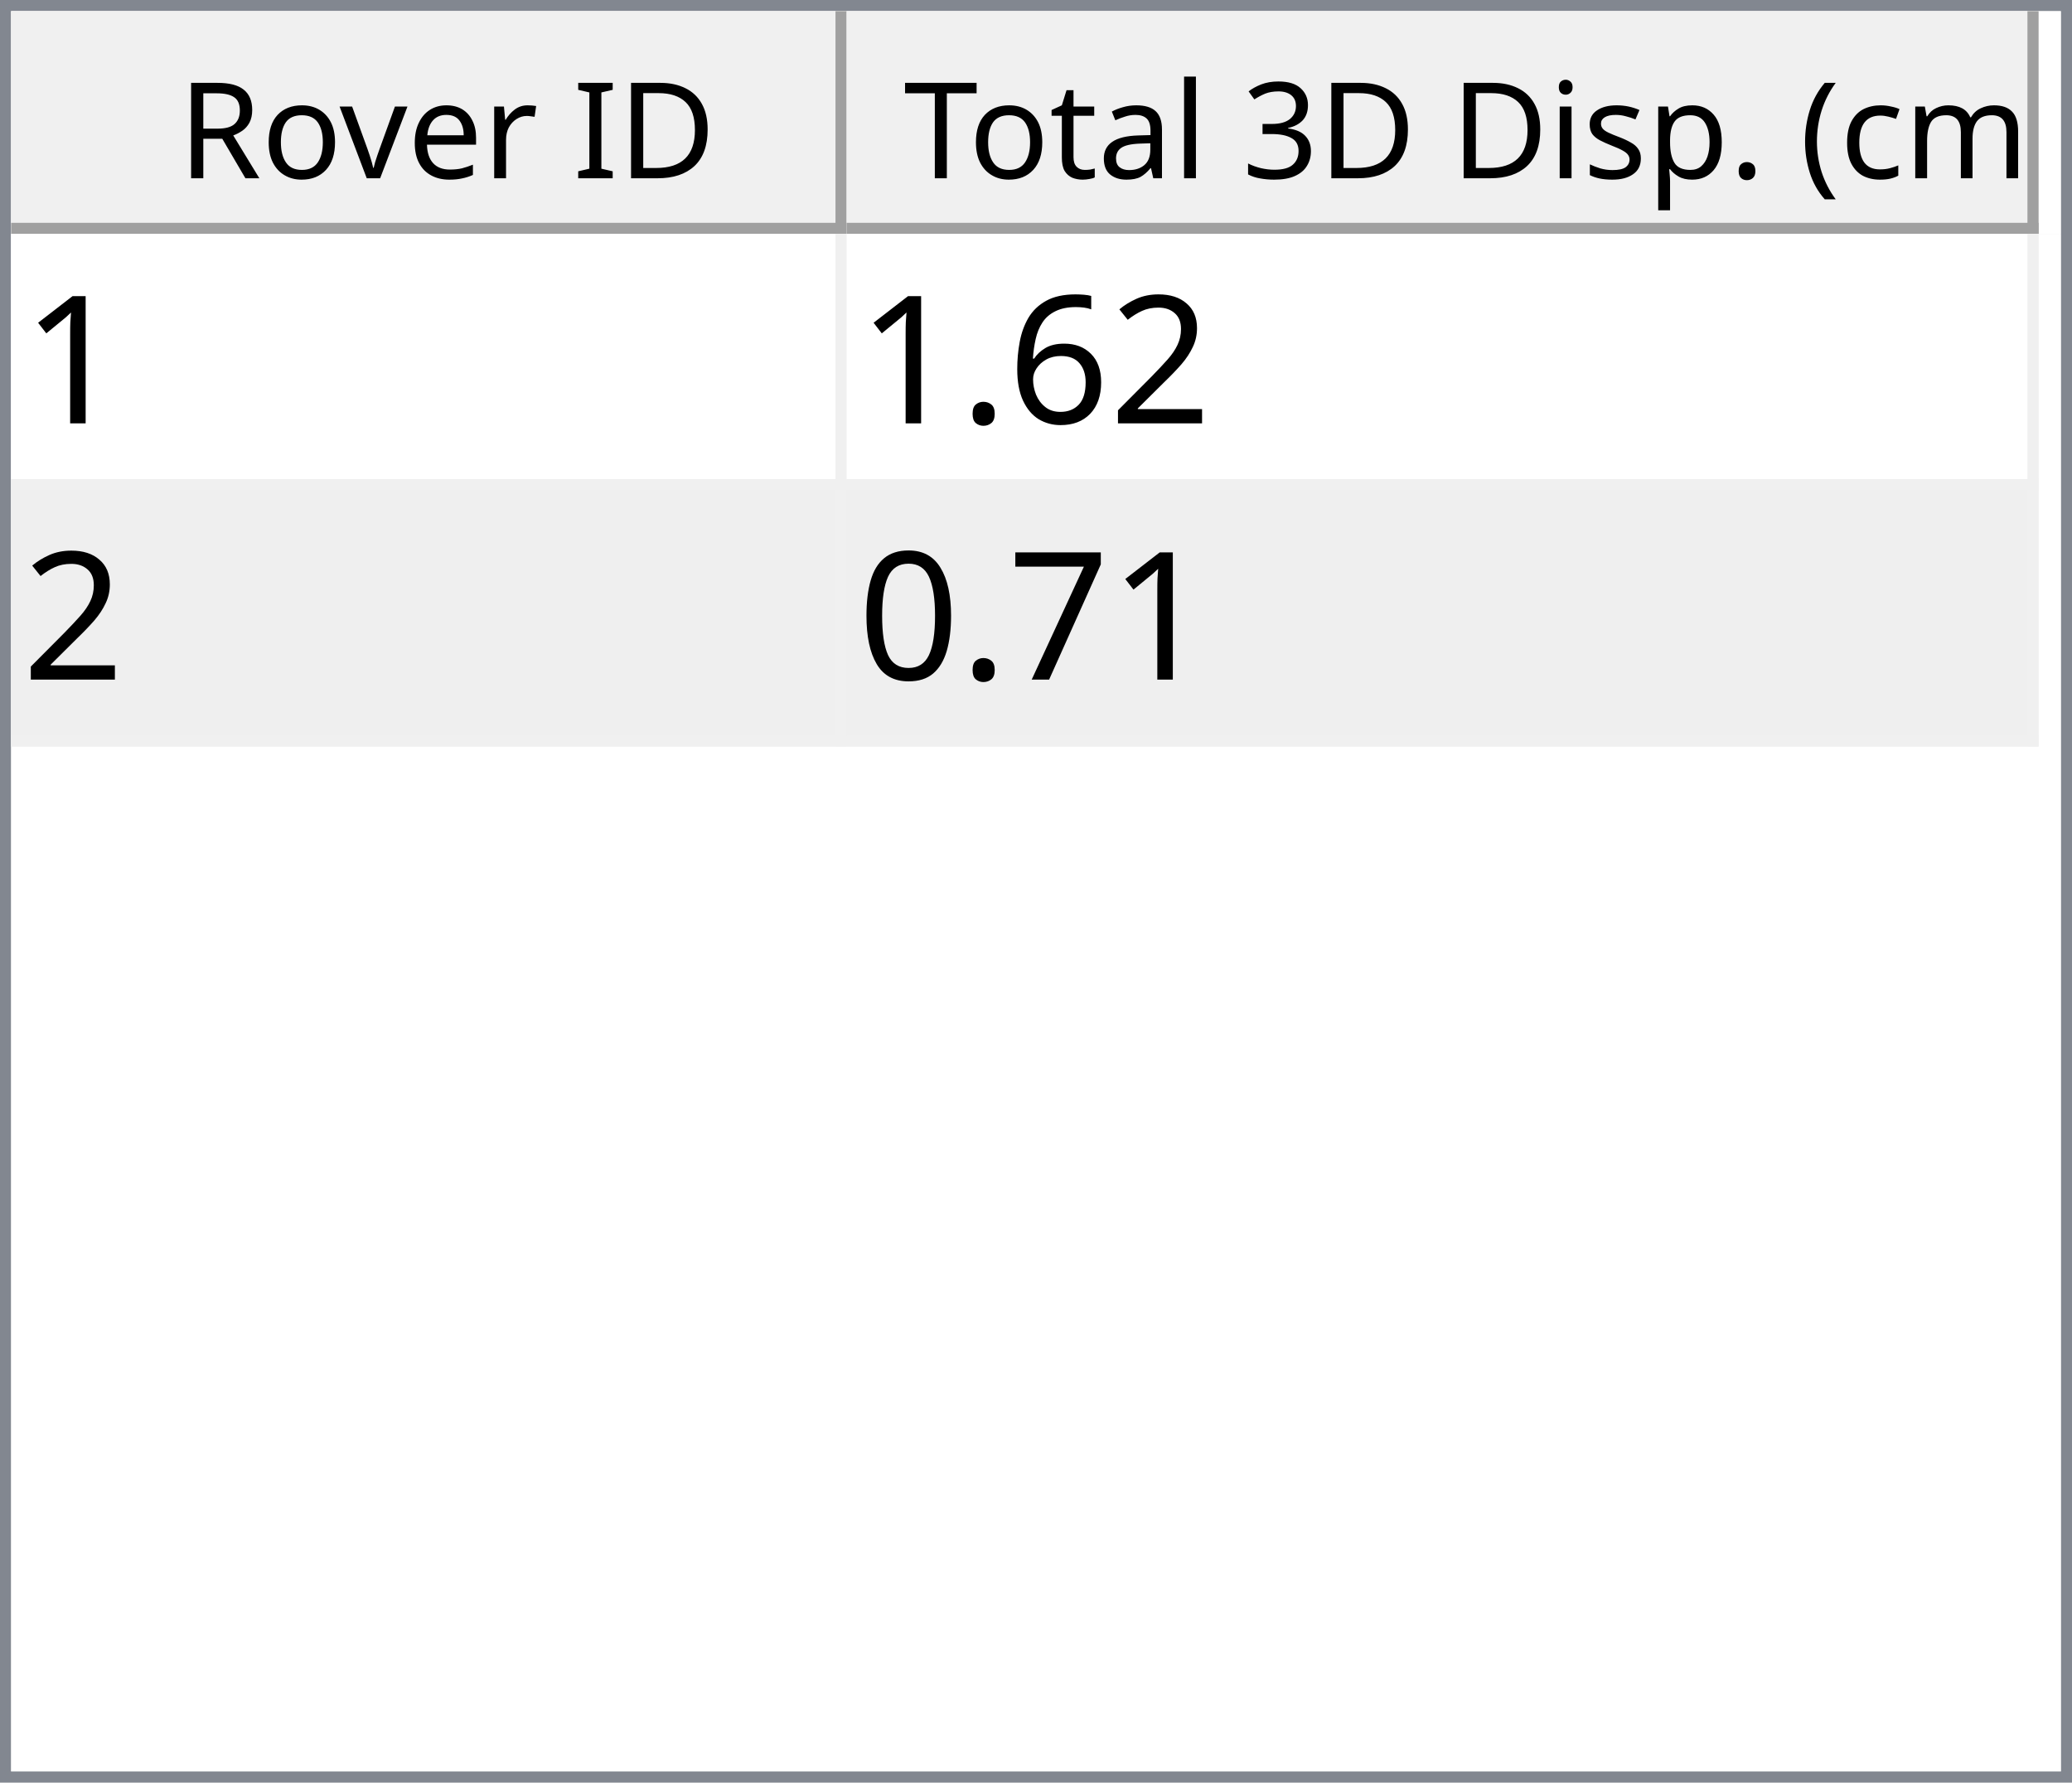
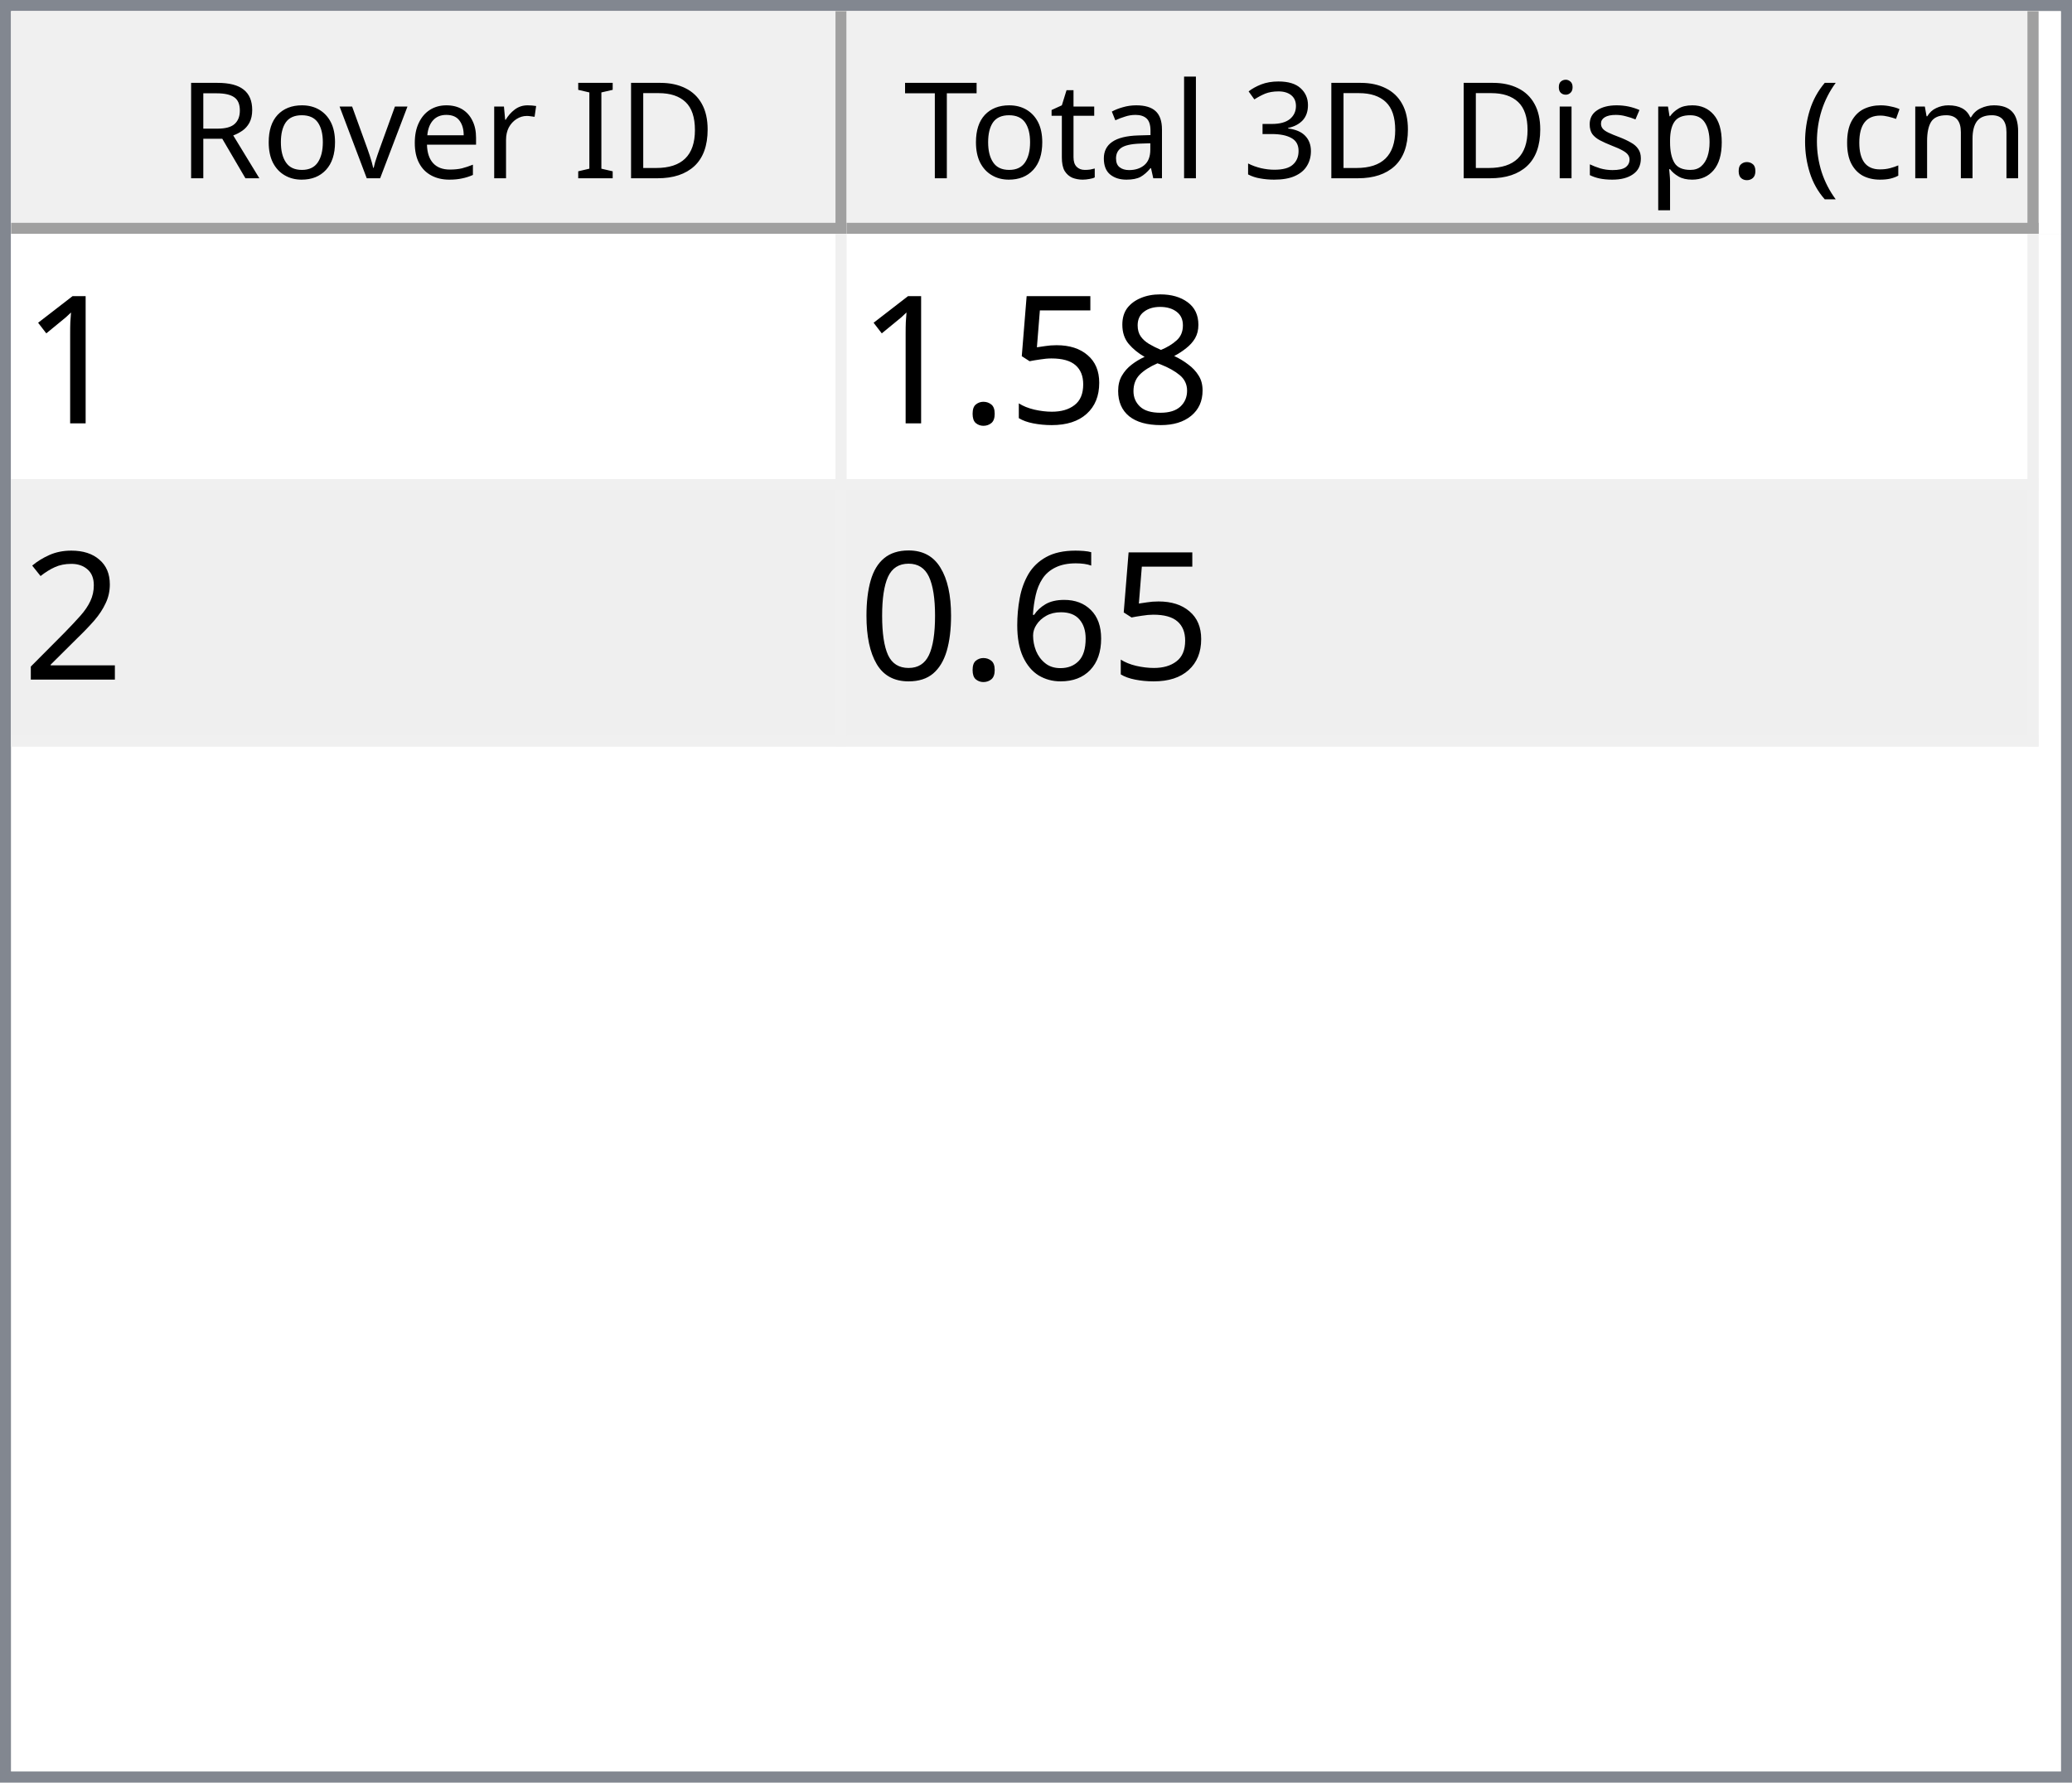
<svg xmlns="http://www.w3.org/2000/svg" style="fill-opacity:1; color-rendering:auto; color-interpolation:auto; text-rendering:auto; stroke:black; stroke-linecap:square; stroke-miterlimit:10; shape-rendering:auto; stroke-opacity:1; fill:black; stroke-dasharray:none; font-weight:normal; stroke-width:1; font-family:'Dialog'; font-style:normal; stroke-linejoin:miter; font-size:12px; stroke-dashoffset:0; image-rendering:auto;" width="186" height="160">
  <defs id="genericDefs" />
  <g>
    <defs id="defs1">
      <clipPath clipPathUnits="userSpaceOnUse" id="clipPath1">
        <path d="M0 0 L186 0 L186 160 L0 160 L0 0 Z" />
      </clipPath>
      <clipPath clipPathUnits="userSpaceOnUse" id="clipPath2">
        <path d="M0 0 L0 160 L186 160 L186 0 Z" />
      </clipPath>
      <clipPath clipPathUnits="userSpaceOnUse" id="clipPath3">
        <path d="M0 0 L0 20 L184 20 L184 0 Z" />
      </clipPath>
      <clipPath clipPathUnits="userSpaceOnUse" id="clipPath4">
        <path d="M0 0 L0 20 L75 20 L75 0 Z" />
      </clipPath>
      <clipPath clipPathUnits="userSpaceOnUse" id="clipPath5">
        <path d="M1 1 L1 19 L74 19 L74 1 Z" />
      </clipPath>
      <clipPath clipPathUnits="userSpaceOnUse" id="clipPath6">
        <path d="M0 0 L0 18 L73 18 L73 0 Z" />
      </clipPath>
      <clipPath clipPathUnits="userSpaceOnUse" id="clipPath7">
        <path d="M-0.5 -0.5 L-0.5 19.5 L74.5 19.5 L74.5 -0.5 Z" />
      </clipPath>
      <clipPath clipPathUnits="userSpaceOnUse" id="clipPath8">
        <path d="M0 0 L0 20 L107 20 L107 0 Z" />
      </clipPath>
      <clipPath clipPathUnits="userSpaceOnUse" id="clipPath9">
        <path d="M1 1 L1 19 L106 19 L106 1 Z" />
      </clipPath>
      <clipPath clipPathUnits="userSpaceOnUse" id="clipPath10">
        <path d="M0 0 L0 18 L105 18 L105 0 Z" />
      </clipPath>
      <clipPath clipPathUnits="userSpaceOnUse" id="clipPath11">
        <path d="M-0.5 -0.5 L-0.5 19.5 L106.5 19.5 L106.5 -0.5 Z" />
      </clipPath>
      <clipPath clipPathUnits="userSpaceOnUse" id="clipPath12">
        <path d="M0 0 L0 138 L184 138 L184 0 Z" />
      </clipPath>
      <clipPath clipPathUnits="userSpaceOnUse" id="clipPath13">
        <path d="M0 0 L0 46 L182 46 L182 0 Z" />
      </clipPath>
      <clipPath clipPathUnits="userSpaceOnUse" id="clipPath14">
        <path d="M-0.5 -0.5 L-0.5 45.5 L181.5 45.5 L181.5 -0.5 Z" />
      </clipPath>
      <clipPath clipPathUnits="userSpaceOnUse" id="clipPath15">
        <path d="M0 0 L0 22 L74 22 L74 0 Z" />
      </clipPath>
      <clipPath clipPathUnits="userSpaceOnUse" id="clipPath16">
        <path d="M0 0 L0 22 L106 22 L106 0 Z" />
      </clipPath>
      <font horiz-adv-x="64.551" id="font1">
        <font-face ascent="107.91" descent="25.098" units-per-em="100" style="font-style:normal; font-family:Segoe UI; font-weight:normal;" />
        <missing-glyph horiz-adv-x="64.551" d="M8.109 0 L8.109 68.266 L56.453 68.266 L56.453 0 L8.109 0 ZM15.328 7.234 L49.219 7.234 L49.219 61.031 L15.328 61.031 L15.328 7.234 Z" />
        <glyph unicode="D" horiz-adv-x="70.117" d="M9.188 0 L9.188 70.016 L28.516 70.016 Q65.531 70.016 65.531 35.891 Q65.531 19.672 55.25 9.836 Q44.969 0 27.734 0 L9.188 0 ZM17.391 62.594 L17.391 7.422 L27.828 7.422 Q41.609 7.422 49.273 14.797 Q56.938 22.172 56.938 35.688 Q56.938 62.594 28.328 62.594 L17.391 62.594 Z" />
        <glyph unicode="I" horiz-adv-x="26.611" d="M17.391 0 L9.188 0 L9.188 70.016 L17.391 70.016 L17.391 0 Z" />
        <glyph unicode=" " horiz-adv-x="27.393" d="" />
        <glyph unicode="r" horiz-adv-x="34.766" d="M34.188 41.891 Q32.078 43.5 28.125 43.5 Q23 43.5 19.555 38.672 Q16.109 33.844 16.109 25.484 L16.109 0 L8.109 0 L8.109 50 L16.109 50 L16.109 39.703 L16.312 39.703 Q18.016 44.969 21.531 47.922 Q25.047 50.875 29.391 50.875 Q32.516 50.875 34.188 50.203 L34.188 41.891 Z" />
        <glyph unicode="e" horiz-adv-x="52.295" d="M48.297 23 L12.984 23 Q13.188 14.656 17.484 10.109 Q21.781 5.562 29.297 5.562 Q37.75 5.562 44.828 11.141 L44.828 3.609 Q38.234 -1.172 27.391 -1.172 Q16.797 -1.172 10.742 5.641 Q4.688 12.453 4.688 24.812 Q4.688 36.469 11.305 43.82 Q17.922 51.172 27.734 51.172 Q37.547 51.172 42.922 44.828 Q48.297 38.484 48.297 27.203 L48.297 23 ZM40.094 29.781 Q40.047 36.719 36.75 40.578 Q33.453 44.438 27.594 44.438 Q21.922 44.438 17.969 40.383 Q14.016 36.328 13.094 29.781 L40.094 29.781 Z" />
        <glyph unicode="v" horiz-adv-x="47.9" d="M47.406 50 L27.484 0 L19.625 0 L0.688 50 L9.469 50 L22.172 13.672 Q23.578 9.672 23.922 6.688 L24.125 6.688 Q24.609 10.453 25.688 13.484 L38.969 50 L47.406 50 Z" />
        <glyph unicode="o" horiz-adv-x="58.594" d="M29 -1.172 Q17.922 -1.172 11.305 5.836 Q4.688 12.844 4.688 24.422 Q4.688 37.016 11.57 44.094 Q18.453 51.172 30.172 51.172 Q41.359 51.172 47.633 44.289 Q53.906 37.406 53.906 25.203 Q53.906 13.234 47.141 6.031 Q40.375 -1.172 29 -1.172 ZM29.594 44.438 Q21.875 44.438 17.383 39.188 Q12.891 33.938 12.891 24.703 Q12.891 15.828 17.43 10.695 Q21.969 5.562 29.594 5.562 Q37.359 5.562 41.531 10.594 Q45.703 15.625 45.703 24.906 Q45.703 34.281 41.531 39.359 Q37.359 44.438 29.594 44.438 Z" />
        <glyph unicode="R" horiz-adv-x="59.814" d="M59.375 0 L49.609 0 L37.891 19.625 Q36.281 22.359 34.766 24.289 Q33.25 26.219 31.664 27.438 Q30.078 28.656 28.25 29.219 Q26.422 29.781 24.125 29.781 L17.391 29.781 L17.391 0 L9.188 0 L9.188 70.016 L30.078 70.016 Q34.672 70.016 38.555 68.867 Q42.438 67.719 45.289 65.375 Q48.141 63.031 49.758 59.547 Q51.375 56.062 51.375 51.375 Q51.375 47.703 50.273 44.656 Q49.172 41.609 47.148 39.211 Q45.125 36.812 42.266 35.133 Q39.406 33.453 35.844 32.516 L35.844 32.328 Q37.594 31.547 38.891 30.547 Q40.188 29.547 41.359 28.18 Q42.531 26.812 43.68 25.078 Q44.828 23.344 46.234 21.047 L59.375 0 ZM17.391 62.594 L17.391 37.203 L28.516 37.203 Q31.594 37.203 34.203 38.133 Q36.812 39.062 38.719 40.797 Q40.625 42.531 41.703 45.047 Q42.781 47.562 42.781 50.688 Q42.781 56.297 39.141 59.445 Q35.5 62.594 28.609 62.594 L17.391 62.594 Z" />
        <glyph unicode=")" horiz-adv-x="30.176" d="M8.297 -15.922 L1.172 -15.922 Q16.406 2.344 16.406 26.812 Q16.406 51.469 1.078 70.016 L8.297 70.016 Q23.531 52.156 23.531 26.703 Q23.531 1.375 8.297 -15.922 Z" />
        <glyph unicode="m" horiz-adv-x="86.133" d="M79.109 0 L71.094 0 L71.094 28.719 Q71.094 37.016 68.531 40.727 Q65.969 44.438 59.906 44.438 Q54.781 44.438 51.195 39.75 Q47.609 35.062 47.609 28.516 L47.609 0 L39.594 0 L39.594 29.688 Q39.594 44.438 28.219 44.438 Q22.953 44.438 19.531 40.016 Q16.109 35.594 16.109 28.516 L16.109 0 L8.109 0 L8.109 50 L16.109 50 L16.109 42.094 L16.312 42.094 Q21.625 51.172 31.844 51.172 Q36.969 51.172 40.773 48.312 Q44.578 45.453 46 40.828 Q51.562 51.172 62.594 51.172 Q79.109 51.172 79.109 30.812 L79.109 0 Z" />
        <glyph unicode="c" horiz-adv-x="46.191" d="M42.188 2.297 Q36.422 -1.172 28.516 -1.172 Q17.828 -1.172 11.258 5.789 Q4.688 12.75 4.688 23.828 Q4.688 36.188 11.766 43.68 Q18.844 51.172 30.672 51.172 Q37.25 51.172 42.281 48.734 L42.281 40.531 Q36.719 44.438 30.375 44.438 Q22.703 44.438 17.797 38.945 Q12.891 33.453 12.891 24.516 Q12.891 15.719 17.508 10.641 Q22.125 5.562 29.891 5.562 Q36.422 5.562 42.188 9.906 L42.188 2.297 Z" />
        <glyph unicode="(" horiz-adv-x="30.176" d="M29.109 -15.922 L21.969 -15.922 Q6.844 1.375 6.844 26.703 Q6.844 52.156 21.969 70.016 L29.203 70.016 Q13.875 51.469 13.875 26.812 Q13.875 2.344 29.109 -15.922 Z" />
        <glyph unicode="." horiz-adv-x="21.68" d="M10.891 -1.078 Q8.641 -1.078 7.055 0.539 Q5.469 2.156 5.469 4.391 Q5.469 6.641 7.055 8.273 Q8.641 9.906 10.891 9.906 Q13.188 9.906 14.797 8.273 Q16.406 6.641 16.406 4.391 Q16.406 2.156 14.797 0.539 Q13.188 -1.078 10.891 -1.078 Z" />
        <glyph unicode="p" horiz-adv-x="58.789" d="M16.312 7.234 L16.109 7.234 L16.109 -23 L8.109 -23 L8.109 50 L16.109 50 L16.109 41.219 L16.312 41.219 Q22.219 51.172 33.594 51.172 Q43.266 51.172 48.688 44.461 Q54.109 37.75 54.109 26.469 Q54.109 13.922 48 6.375 Q41.891 -1.172 31.297 -1.172 Q21.578 -1.172 16.312 7.234 ZM16.109 27.391 L16.109 20.406 Q16.109 14.203 20.141 9.883 Q24.172 5.562 30.375 5.562 Q37.641 5.562 41.773 11.133 Q45.906 16.703 45.906 26.609 Q45.906 34.969 42.047 39.703 Q38.188 44.438 31.594 44.438 Q24.609 44.438 20.359 39.578 Q16.109 34.719 16.109 27.391 Z" />
        <glyph unicode="s" horiz-adv-x="42.432" d="M5.078 1.812 L5.078 10.406 Q11.625 5.562 19.484 5.562 Q30.031 5.562 30.031 12.594 Q30.031 14.594 29.125 15.992 Q28.219 17.391 26.68 18.461 Q25.141 19.531 23.07 20.383 Q21 21.234 18.609 22.172 Q15.281 23.484 12.766 24.828 Q10.25 26.172 8.57 27.859 Q6.891 29.547 6.031 31.695 Q5.172 33.844 5.172 36.719 Q5.172 40.234 6.789 42.945 Q8.406 45.656 11.086 47.484 Q13.766 49.312 17.211 50.242 Q20.656 51.172 24.312 51.172 Q30.812 51.172 35.938 48.922 L35.938 40.828 Q30.422 44.438 23.25 44.438 Q21 44.438 19.195 43.922 Q17.391 43.406 16.094 42.477 Q14.797 41.547 14.086 40.258 Q13.375 38.969 13.375 37.406 Q13.375 35.453 14.086 34.133 Q14.797 32.812 16.164 31.789 Q17.531 30.766 19.484 29.938 Q21.438 29.109 23.922 28.125 Q27.25 26.859 29.883 25.516 Q32.516 24.172 34.375 22.484 Q36.234 20.797 37.234 18.602 Q38.234 16.406 38.234 13.375 Q38.234 9.672 36.602 6.938 Q34.969 4.203 32.234 2.398 Q29.5 0.594 25.93 -0.289 Q22.359 -1.172 18.453 -1.172 Q10.75 -1.172 5.078 1.812 Z" />
        <glyph unicode="i" horiz-adv-x="24.219" d="M12.203 62.703 Q10.062 62.703 8.547 64.164 Q7.031 65.625 7.031 67.875 Q7.031 70.125 8.547 71.609 Q10.062 73.094 12.203 73.094 Q14.406 73.094 15.945 71.609 Q17.484 70.125 17.484 67.875 Q17.484 65.719 15.945 64.211 Q14.406 62.703 12.203 62.703 ZM16.109 0 L8.109 0 L8.109 50 L16.109 50 L16.109 0 Z" />
        <glyph unicode="3" horiz-adv-x="53.906" d="M46.531 19.828 Q46.531 15.094 44.75 11.211 Q42.969 7.328 39.719 4.57 Q36.469 1.812 31.93 0.297 Q27.391 -1.219 21.922 -1.219 Q11.922 -1.219 6 2.594 L6 11.188 Q13.094 5.609 22.219 5.609 Q25.875 5.609 28.828 6.539 Q31.781 7.469 33.906 9.227 Q36.031 10.984 37.18 13.477 Q38.328 15.969 38.328 19.094 Q38.328 32.812 18.797 32.812 L12.984 32.812 L12.984 39.594 L18.5 39.594 Q35.797 39.594 35.797 52.484 Q35.797 64.406 22.609 64.406 Q15.188 64.406 8.688 59.422 L8.688 67.188 Q15.375 71.188 24.609 71.188 Q29 71.188 32.57 69.969 Q36.141 68.75 38.68 66.555 Q41.219 64.359 42.609 61.281 Q44 58.203 44 54.5 Q44 40.672 30.031 36.719 L30.031 36.531 Q33.594 36.141 36.625 34.797 Q39.656 33.453 41.852 31.305 Q44.047 29.156 45.289 26.25 Q46.531 23.344 46.531 19.828 Z" />
        <glyph unicode="l" horiz-adv-x="24.219" d="M16.109 0 L8.109 0 L8.109 74.031 L16.109 74.031 L16.109 0 Z" />
        <glyph unicode="a" horiz-adv-x="50.879" d="M43.891 0 L35.891 0 L35.891 7.812 L35.688 7.812 Q30.469 -1.172 20.312 -1.172 Q12.844 -1.172 8.617 2.781 Q4.391 6.734 4.391 13.281 Q4.391 27.297 20.906 29.594 L35.891 31.688 Q35.891 44.438 25.594 44.438 Q16.547 44.438 9.281 38.281 L9.281 46.484 Q16.656 51.172 26.266 51.172 Q43.891 51.172 43.891 32.516 L43.891 0 ZM35.891 25.297 L23.828 23.641 Q18.266 22.859 15.43 20.875 Q12.594 18.891 12.594 13.875 Q12.594 10.203 15.211 7.883 Q17.828 5.562 22.172 5.562 Q28.125 5.562 32.008 9.742 Q35.891 13.922 35.891 20.312 L35.891 25.297 Z" />
        <glyph unicode="t" horiz-adv-x="33.887" d="M31.297 0.484 Q28.469 -1.078 23.828 -1.078 Q10.688 -1.078 10.688 13.578 L10.688 43.172 L2.094 43.172 L2.094 50 L10.688 50 L10.688 62.203 L18.703 64.797 L18.703 50 L31.297 50 L31.297 43.172 L18.703 43.172 L18.703 14.984 Q18.703 9.969 20.414 7.82 Q22.125 5.672 26.078 5.672 Q29.109 5.672 31.297 7.328 L31.297 0.484 Z" />
        <glyph unicode="T" horiz-adv-x="52.393" d="M50.594 62.594 L30.375 62.594 L30.375 0 L22.172 0 L22.172 62.594 L2 62.594 L2 70.016 L50.594 70.016 L50.594 62.594 Z" />
      </font>
      <font horiz-adv-x="75.0" id="font2">
        <font-face ascent="100.537" descent="21.973" units-per-em="100" style="font-style:normal; font-family:sans-serif; font-weight:normal;" />
        <missing-glyph horiz-adv-x="75.0" d="M12.5 0 L12.5 62.5 L62.5 62.5 L62.5 0 L12.5 0 ZM14.062 1.562 L60.938 1.562 L60.938 60.938 L14.062 60.938 L14.062 1.562 Z" />
        <glyph unicode="1" horiz-adv-x="55.615" d="M37.25 0 L28.469 0 L28.469 56 Q25.297 52.984 20.141 49.953 Q14.984 46.922 10.891 45.406 L10.891 53.906 Q18.266 57.375 23.781 62.305 Q29.297 67.234 31.594 71.875 L37.25 71.875 L37.25 0 Z" />
+         <glyph unicode="8" horiz-adv-x="55.615" d="M17.672 38.812 Q12.203 40.828 9.57 44.539 Q6.938 48.25 6.938 53.422 Q6.938 61.234 12.555 66.555 Q18.172 71.875 27.484 71.875 Q36.859 71.875 42.578 66.43 Q48.297 60.984 48.297 53.172 Q48.297 48.188 45.68 44.508 Q43.062 40.828 37.75 38.812 Q44.344 36.672 47.781 31.883 Q51.219 27.094 51.219 20.453 Q51.219 11.281 44.727 5.031 Q38.234 -1.219 27.641 -1.219 Q17.047 -1.219 10.547 5.055 Q4.047 11.328 4.047 20.703 Q4.047 27.688 7.594 32.398 Q11.141 37.109 17.672 38.812 ZM15.922 53.719 Q15.922 48.641 19.195 45.414 Q22.469 42.188 27.688 42.188 Q32.766 42.188 36.016 45.383 Q39.266 48.578 39.266 53.219 Q39.266 58.062 35.914 61.359 Q32.562 64.656 27.594 64.656 Q22.562 64.656 19.242 61.43 Q15.922 58.203 15.922 53.719 ZM13.094 20.656 Q13.094 16.891 14.875 13.375 Q16.656 9.859 20.172 7.93 Q23.688 6 27.734 6 Q34.031 6 38.133 10.055 Q42.234 14.109 42.234 20.359 Q42.234 26.703 38.016 30.859 Q33.797 35.016 27.438 35.016 Q21.234 35.016 17.164 30.914 Q13.094 26.812 13.094 20.656 Z" />
+         <glyph unicode="5" horiz-adv-x="55.615" d="M4.156 18.75 L13.375 19.531 Q14.406 12.797 18.141 9.398 Q21.875 6 27.156 6 Q33.5 6 37.891 10.789 Q42.281 15.578 42.281 23.484 Q42.281 31 38.062 35.352 Q33.844 39.703 27 39.703 Q22.75 39.703 19.336 37.773 Q15.922 35.844 13.969 32.766 L5.719 33.844 L12.641 70.609 L48.25 70.609 L48.25 62.203 L19.672 62.203 L15.828 42.969 Q22.266 47.469 29.344 47.469 Q38.719 47.469 45.164 40.969 Q51.609 34.469 51.609 24.266 Q51.609 14.547 45.953 7.469 Q39.062 -1.219 27.156 -1.219 Q17.391 -1.219 11.211 4.25 Q5.031 9.719 4.156 18.75 Z" />
+         <glyph unicode="." horiz-adv-x="27.783" d="M9.078 0 L9.078 10.016 L19.094 10.016 L19.094 0 L9.078 0 Z" />
        <glyph unicode="2" horiz-adv-x="55.615" d="M50.344 8.453 L50.344 0 L3.031 0 Q2.938 3.172 4.047 6.109 Q5.859 10.938 9.836 15.625 Q13.812 20.312 21.344 26.469 Q33.016 36.031 37.117 41.625 Q41.219 47.219 41.219 52.203 Q41.219 57.422 37.477 61.008 Q33.734 64.594 27.734 64.594 Q21.391 64.594 17.578 60.789 Q13.766 56.984 13.719 50.25 L4.688 51.172 Q5.609 61.281 11.664 66.578 Q17.719 71.875 27.938 71.875 Q38.234 71.875 44.242 66.164 Q50.25 60.453 50.25 52 Q50.25 47.703 48.492 43.555 Q46.734 39.406 42.656 34.812 Q38.578 30.219 29.109 22.219 Q21.188 15.578 18.945 13.211 Q16.703 10.844 15.234 8.453 L50.344 8.453 Z" />
        <glyph unicode="6" horiz-adv-x="55.615" d="M49.75 54.047 L41.016 53.375 Q39.844 58.547 37.703 60.891 Q34.125 64.656 28.906 64.656 Q24.703 64.656 21.531 62.312 Q17.391 59.281 14.992 53.469 Q12.594 47.656 12.5 36.922 Q15.672 41.75 20.266 44.094 Q24.859 46.438 29.891 46.438 Q38.672 46.438 44.852 39.969 Q51.031 33.5 51.031 23.25 Q51.031 16.5 48.125 10.719 Q45.219 4.938 40.141 1.859 Q35.062 -1.219 28.609 -1.219 Q17.625 -1.219 10.695 6.859 Q3.766 14.938 3.766 33.5 Q3.766 54.25 11.422 63.672 Q18.109 71.875 29.438 71.875 Q37.891 71.875 43.289 67.141 Q48.688 62.406 49.75 54.047 ZM13.875 23.188 Q13.875 18.656 15.797 14.508 Q17.719 10.359 21.188 8.18 Q24.656 6 28.469 6 Q34.031 6 38.039 10.492 Q42.047 14.984 42.047 22.703 Q42.047 30.125 38.086 34.398 Q34.125 38.672 28.125 38.672 Q22.172 38.672 18.023 34.398 Q13.875 30.125 13.875 23.188 Z" />
-         <glyph unicode="." horiz-adv-x="27.783" d="M9.078 0 L9.078 10.016 L19.094 10.016 L19.094 0 L9.078 0 Z" />
-         <glyph unicode="7" horiz-adv-x="55.615" d="M4.734 62.203 L4.734 70.656 L51.078 70.656 L51.078 63.812 Q44.234 56.547 37.523 44.484 Q30.812 32.422 27.156 19.672 Q24.516 10.688 23.781 0 L14.75 0 Q14.891 8.453 18.062 20.414 Q21.234 32.375 27.172 43.484 Q33.109 54.594 39.797 62.203 L4.734 62.203 Z" />
        <glyph unicode="0" horiz-adv-x="55.615" d="M4.156 35.297 Q4.156 48 6.766 55.742 Q9.375 63.484 14.523 67.68 Q19.672 71.875 27.484 71.875 Q33.25 71.875 37.594 69.555 Q41.938 67.234 44.773 62.867 Q47.609 58.5 49.219 52.227 Q50.828 45.953 50.828 35.297 Q50.828 22.703 48.242 14.969 Q45.656 7.234 40.508 3.008 Q35.359 -1.219 27.484 -1.219 Q17.141 -1.219 11.234 6.203 Q4.156 15.141 4.156 35.297 ZM13.188 35.297 Q13.188 17.672 17.312 11.836 Q21.438 6 27.484 6 Q33.547 6 37.672 11.859 Q41.797 17.719 41.797 35.297 Q41.797 52.984 37.672 58.789 Q33.547 64.594 27.391 64.594 Q21.344 64.594 17.719 59.469 Q13.188 52.938 13.188 35.297 Z" />
      </font>
    </defs>
    <g style="fill:white; stroke:white;">
      <rect x="0" y="0" width="186" style="clip-path:url(#clipPath1); stroke:none;" height="160" />
    </g>
    <g style="fill:white; text-rendering:optimizeSpeed; color-rendering:optimizeSpeed; image-rendering:optimizeSpeed; shape-rendering:crispEdges; stroke:white; color-interpolation:sRGB;">
      <rect x="0" width="186" height="160" y="0" style="stroke:none;" />
      <path style="stroke:none;" d="M0 160 L186 160 L186 0 L0 0 Z" />
    </g>
    <g style="fill:rgb(240,240,240); font-family:'Segoe UI'; stroke:rgb(240,240,240);">
      <rect x="0" y="0" width="186" style="clip-path:url(#clipPath2); stroke:none;" height="160" />
    </g>
    <g style="fill:rgb(130,135,144); font-family:'Segoe UI'; stroke:rgb(130,135,144);">
      <path d="M0 0 L186 0 L186 160 L0 160 L0 0 ZM1 1 L185 1 L185 159 L1 159 L1 1 Z" style="fill-rule:evenodd; clip-path:url(#clipPath2); stroke:none;" />
    </g>
    <g style="fill:white; font-family:'Segoe UI'; stroke:white;" transform="translate(1,1)">
      <rect x="0" y="0" width="184" style="clip-path:url(#clipPath3); stroke:none;" height="20" />
    </g>
    <g style="fill:rgb(240,240,240); font-family:'Segoe UI'; stroke:rgb(240,240,240);" transform="translate(1,1)">
      <rect x="0" y="0" width="75" style="clip-path:url(#clipPath4); stroke:none;" height="20" />
    </g>
    <g style="font-family:'Segoe UI';" transform="translate(2,2)">
      <text x="14" xml:space="preserve" y="14" style="clip-path:url(#clipPath6); stroke:none;">Rover ID</text>
    </g>
    <g style="fill:rgb(160,160,160); font-family:'Segoe UI'; stroke:rgb(160,160,160); stroke-linejoin:bevel;" transform="translate(1.5,1.5)">
      <line x1="74" x2="74" y1="0" style="fill:none; clip-path:url(#clipPath7);" y2="19" />
    </g>
    <g style="fill:rgb(160,160,160); font-family:'Segoe UI'; stroke:rgb(160,160,160); stroke-linejoin:bevel;" transform="matrix(1,0,0,1,1,1) translate(0.5,0.5)">
      <line x1="0" x2="74" y1="19" style="fill:none; clip-path:url(#clipPath7);" y2="19" />
    </g>
    <g style="fill:rgb(240,240,240); font-family:'Segoe UI'; stroke:rgb(240,240,240);" transform="translate(76,1)">
      <rect x="0" y="0" width="107" style="clip-path:url(#clipPath8); stroke:none;" height="20" />
    </g>
    <g style="font-family:'Segoe UI';" transform="translate(77,2)">
      <text x="1" xml:space="preserve" y="14" style="clip-path:url(#clipPath10); stroke:none;"> Total 3D Disp. (cm)</text>
    </g>
    <g style="fill:rgb(160,160,160); font-family:'Segoe UI'; stroke:rgb(160,160,160); stroke-linejoin:bevel;" transform="translate(76.5,1.5)">
      <line x1="106" x2="106" y1="0" style="fill:none; clip-path:url(#clipPath11);" y2="19" />
    </g>
    <g style="fill:rgb(160,160,160); font-family:'Segoe UI'; stroke:rgb(160,160,160); stroke-linejoin:bevel;" transform="matrix(1,0,0,1,76,1) translate(0.5,0.5)">
      <line x1="0" x2="106" y1="19" style="fill:none; clip-path:url(#clipPath11);" y2="19" />
    </g>
    <g style="fill:white; font-family:'Segoe UI'; stroke:white;" transform="translate(1,21)">
      <rect x="0" y="0" width="184" style="clip-path:url(#clipPath12); stroke:none;" height="138" />
    </g>
    <g style="fill:rgb(240,240,240); font-size:16px; font-family:sans-serif; stroke:rgb(240,240,240);" transform="translate(1,21)">
      <rect x="0" y="0" width="182" style="clip-path:url(#clipPath13); stroke:none;" height="46" />
      <line transform="translate(0.5,0.5)" x1="0" x2="181" y1="22" style="clip-path:url(#clipPath14); fill:none; stroke-linejoin:bevel;" y2="22" />
    </g>
    <g transform="matrix(1,0,0,1,1,21) translate(0.5,0.5)" style="fill:rgb(240,240,240); font-size:16px; font-family:sans-serif; stroke:rgb(240,240,240); stroke-linejoin:bevel;">
      <line x1="0" x2="181" y1="45" style="fill:none; clip-path:url(#clipPath14);" y2="45" />
    </g>
    <g transform="matrix(1,0,0,1,1,21) translate(0.5,0.5)" style="fill:rgb(240,240,240); font-size:16px; font-family:sans-serif; stroke:rgb(240,240,240); stroke-linejoin:bevel;">
      <line x1="74" x2="74" y1="0" style="fill:none; clip-path:url(#clipPath14);" y2="45" />
    </g>
    <g transform="matrix(1,0,0,1,1,21) translate(0.5,0.5)" style="fill:rgb(240,240,240); font-size:16px; font-family:sans-serif; stroke:rgb(240,240,240); stroke-linejoin:bevel;">
      <line x1="181" x2="181" y1="0" style="fill:none; clip-path:url(#clipPath14);" y2="45" />
    </g>
    <g style="fill:white; font-size:16px; font-family:sans-serif; stroke:white;" transform="matrix(1,0,0,1,1,21)">
      <rect x="0" y="0" width="74" style="clip-path:url(#clipPath15); stroke:none;" height="22" />
      <text x="1" y="17" style="fill:black; clip-path:url(#clipPath15); stroke:none;" xml:space="preserve">1</text>
    </g>
    <g style="fill:white; font-size:16px; font-family:sans-serif; stroke:white;" transform="matrix(1,0,0,1,1,21) translate(75,0)">
      <rect x="0" y="0" width="106" style="clip-path:url(#clipPath16); stroke:none;" height="22" />
-       <text x="1" y="17" style="fill:black; clip-path:url(#clipPath16); stroke:none;" xml:space="preserve">1.62</text>
+       <text x="1" y="17" style="fill:black; clip-path:url(#clipPath16); stroke:none;" xml:space="preserve">1.58</text>
    </g>
    <g style="fill:rgb(239,239,239); font-size:16px; font-family:sans-serif; stroke:rgb(239,239,239);" transform="matrix(1,0,0,1,1,21) translate(0,23)">
      <rect x="0" y="0" width="74" style="clip-path:url(#clipPath15); stroke:none;" height="22" />
      <text x="1" y="17" style="fill:black; clip-path:url(#clipPath15); stroke:none;" xml:space="preserve">2</text>
    </g>
    <g style="fill:rgb(239,239,239); font-size:16px; font-family:sans-serif; stroke:rgb(239,239,239);" transform="matrix(1,0,0,1,1,21) translate(75,23)">
      <rect x="0" y="0" width="106" style="clip-path:url(#clipPath16); stroke:none;" height="22" />
-       <text x="1" y="17" style="fill:black; clip-path:url(#clipPath16); stroke:none;" xml:space="preserve">0.71</text>
+       <text x="1" y="17" style="fill:black; clip-path:url(#clipPath16); stroke:none;" xml:space="preserve">0.65</text>
    </g>
  </g>
</svg>
